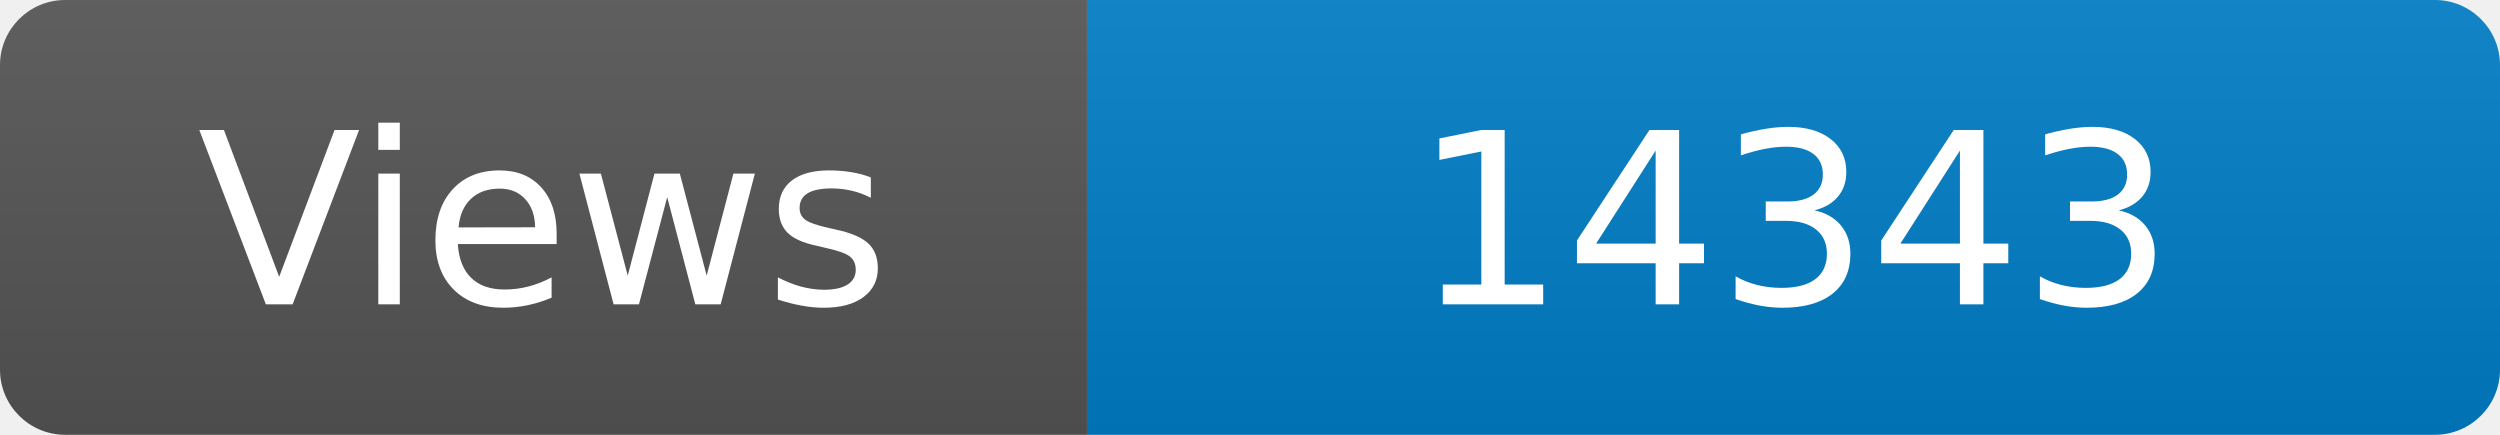
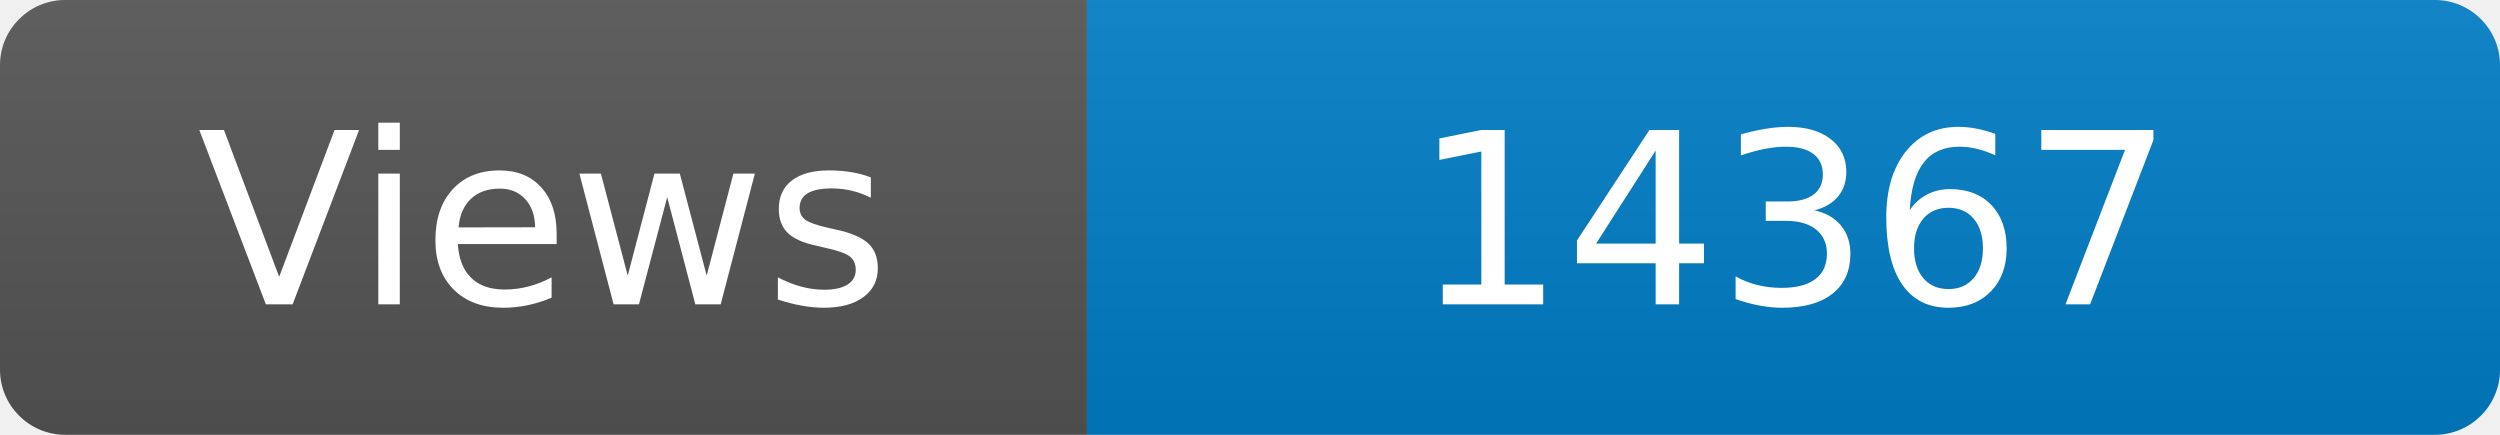
<svg xmlns="http://www.w3.org/2000/svg" width="115" height="20" role="img" aria-label="Maintained?: yes">
  <linearGradient id="s" x2="0" y2="100%">
    <stop offset="0" stop-color="#bbb" stop-opacity=".1" />
    <stop offset="1" stop-opacity=".1" />
  </linearGradient>
  <clipPath id="r">
    <rect width="115" height="20" rx="3" fill="#fff" />
  </clipPath>
  <g clip-path="url(#r)">
    <rect width="50" height="20" fill="#555" />
    <rect x="50" width="160" height="20" fill="#007ec6" />
    <rect width="115" height="20" fill="url(#s)" />
  </g>
  <g fill="#fff" text-anchor="middle" font-family="Verdana,Geneva,DejaVu Sans,sans-serif" font-size="110">
    <text x="250" y="140" transform="scale(.1)" fill="#fff">Views</text>
-     <text x="825" y="140" transform="scale(.1)" fill="#fff">14343</text>
+     <text x="825" y="140" transform="scale(.1)" fill="#fff">14367</text>
  </g>
</svg>
